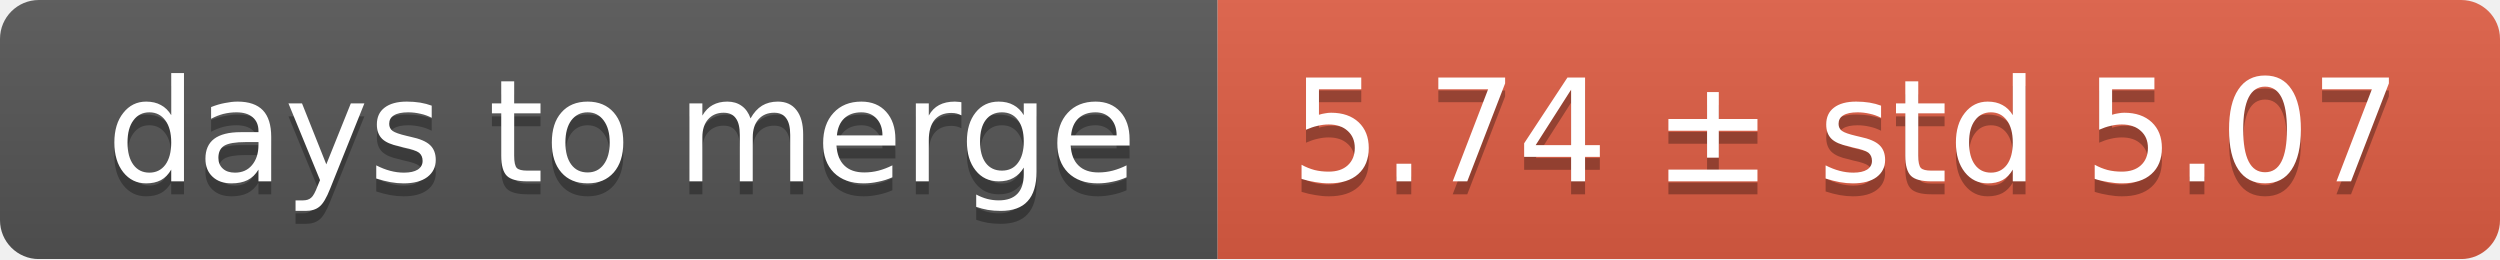
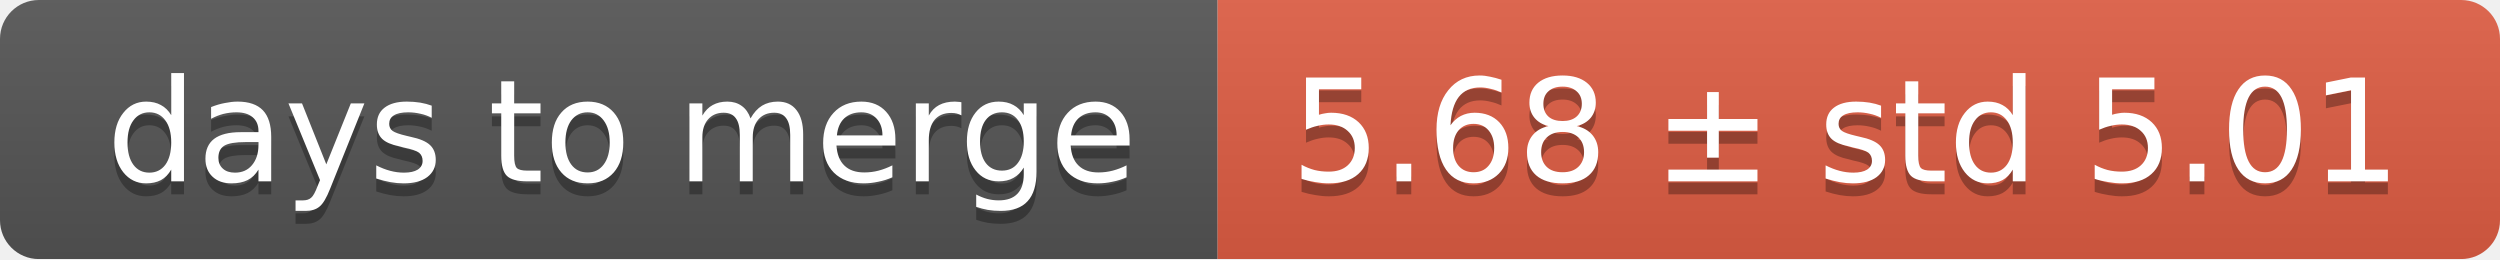
<svg xmlns="http://www.w3.org/2000/svg" width="193" height="20">
  <linearGradient id="smooth" x2="0" y2="100%">
    <stop offset="0" stop-color="#bbb" stop-opacity=".1" />
    <stop offset="1" stop-opacity=".1" />
  </linearGradient>
  <mask id="round">
    <rect width="193" height="20" rx="3" fill="#fff" />
  </mask>
  <g mask="url(#round)">
    <rect width="94" height="20" fill="#555" />
    <rect x="94" width="99" height="20" fill="#e05d44" />
    <rect width="193" height="20" fill="url(#smooth)" />
  </g>
  <g fill="#fff" text-anchor="middle" font-family="DejaVu Sans,Verdana,Geneva,sans-serif" font-size="11">
    <text x="48" y="15" fill="#010101" fill-opacity=".3">days to merge</text>
    <text x="48" y="14">days to merge</text>
-     <text x="142.5" y="15" fill="#010101" fill-opacity=".3">5.74 ± std 5.07</text>
-     <text x="142.5" y="14">5.74 ± std 5.07</text>
+     <text x="142.5" y="15" fill="#010101" fill-opacity=".3">5.68 ± std 5.01</text>
+     <text x="142.5" y="14">5.68 ± std 5.01</text>
  </g>
</svg>
